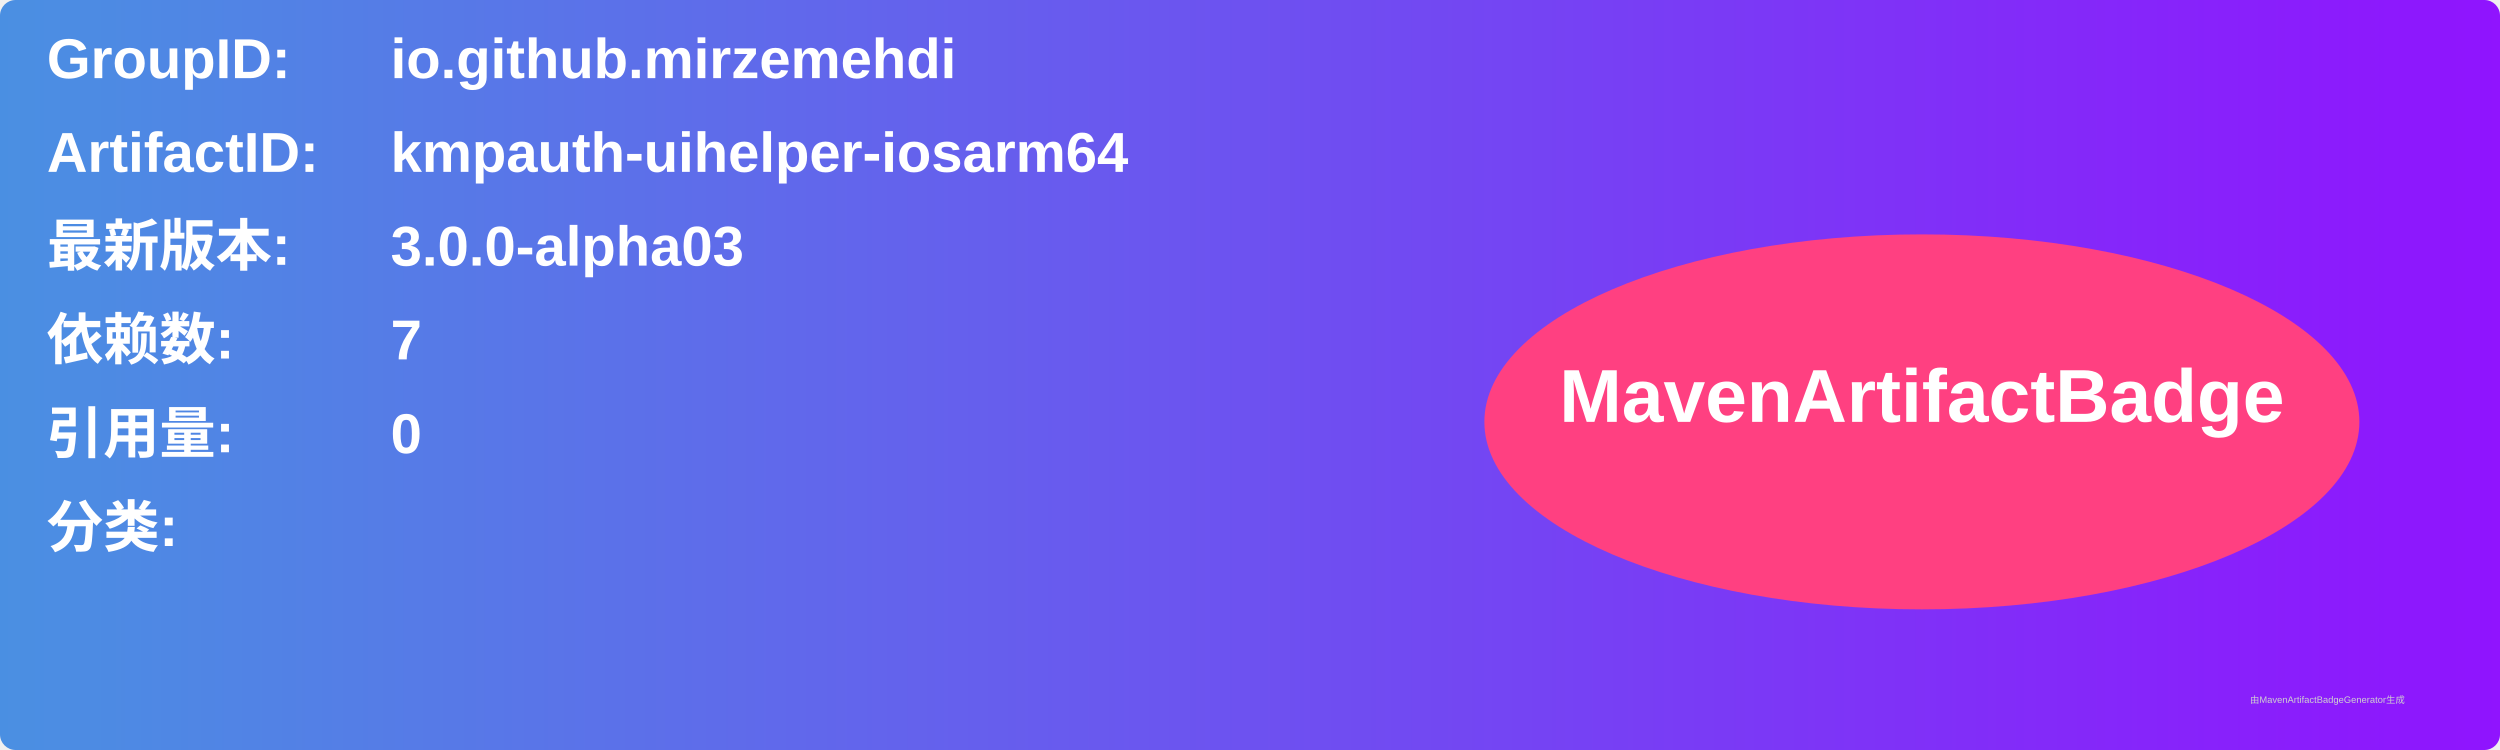
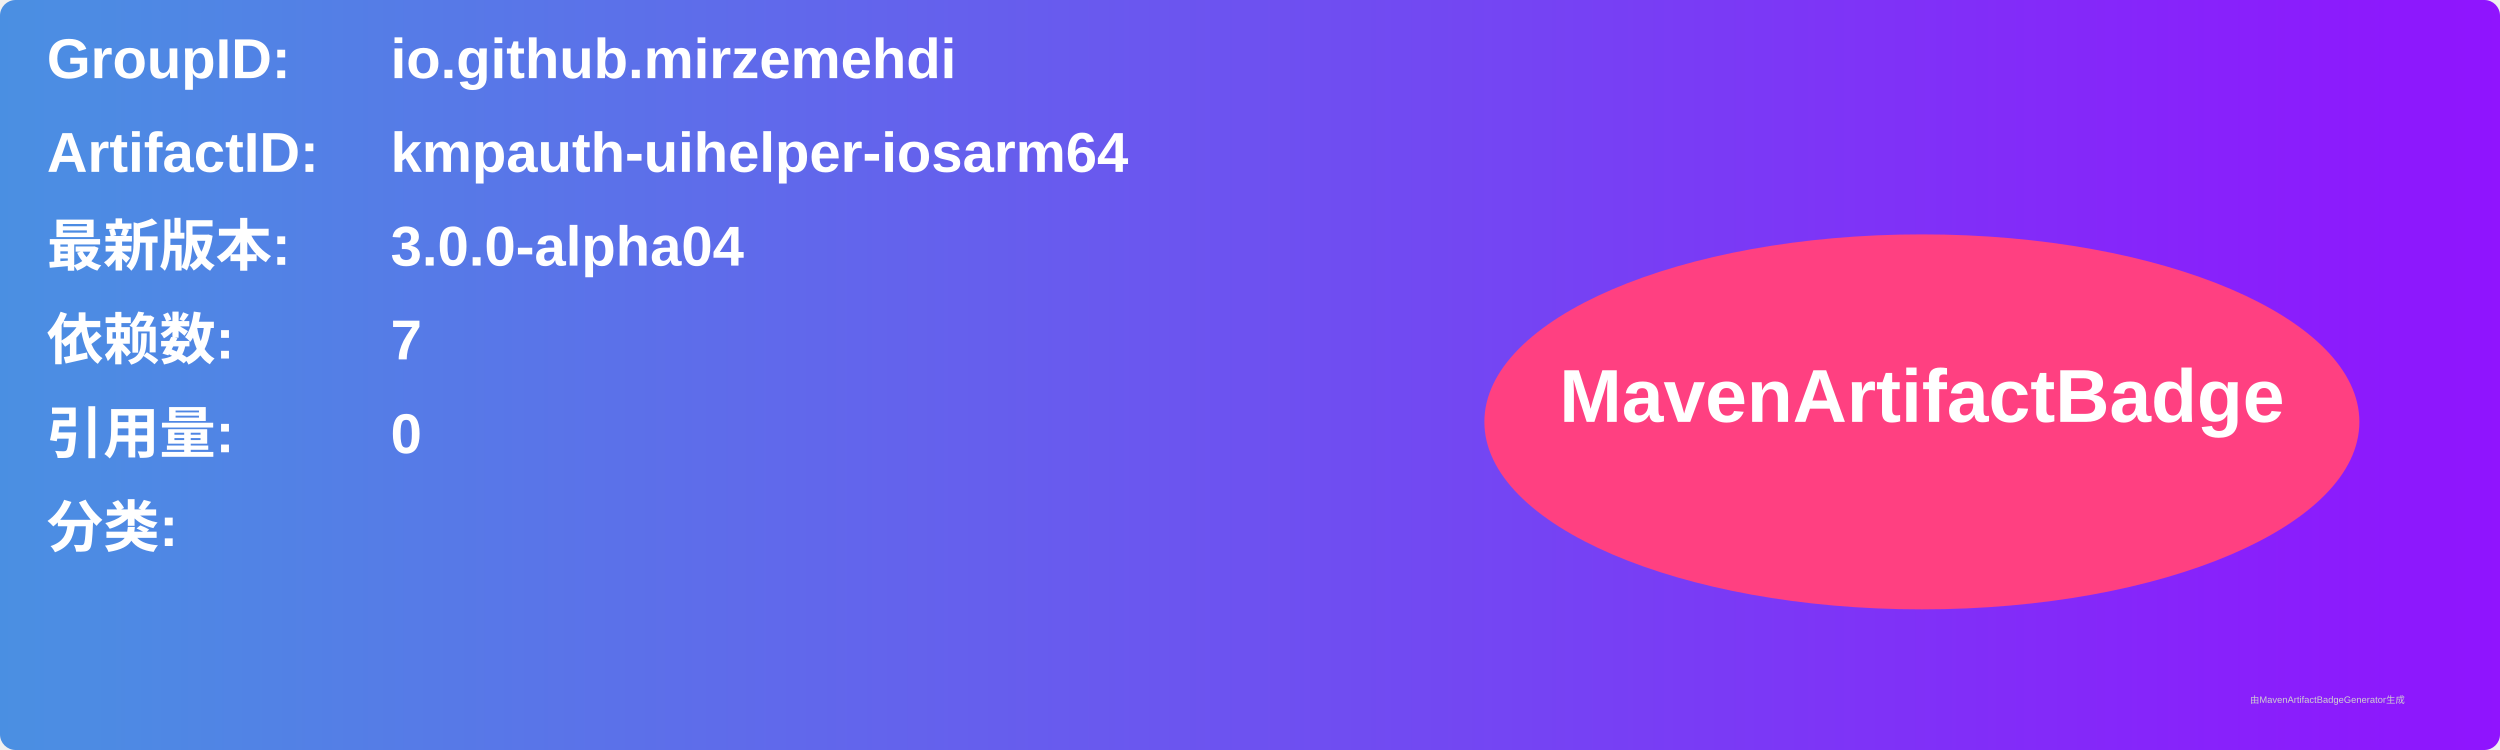
<svg xmlns="http://www.w3.org/2000/svg" width="800" height="240" viewBox="0 0 800 240">
  <linearGradient id="grad" x1="0%" y1="0%" x2="100%" y2="0%">
    <stop offset="0%" stop-color="#4a90e2" />
    <stop offset="100%" stop-color="#9013fe" />
  </linearGradient>
  <rect width="100%" height="100%" rx="5" ry="5" fill="url(#grad)" />
  <g transform="translate(15, 15)">
    <text x="0" y="10" font-family="Arial" font-size="18" fill="white" font-weight="bold" width="260">GroupID:</text>
    <text x="110" y="10" font-family="Arial" font-size="18" fill="white" font-weight="bold" width="460">io.github.mirzemehdi</text>
    <text x="0" y="40" font-family="Arial" font-size="18" fill="white" font-weight="bold" width="260">ArtifactID:</text>
    <text x="110" y="40" font-family="Arial" font-size="18" fill="white" font-weight="bold" width="460">kmpauth-uihelper-iosarm64</text>
    <text x="0" y="70" font-family="Arial" font-size="18" fill="white" font-weight="bold">最新版本:</text>
    <text x="110" y="70" font-family="Arial" font-size="18" fill="white" font-weight="bold">
-       <tspan font-weight="bold">3.0.0-alpha03</tspan>
+       <tspan font-weight="bold">3.0.0-alpha04</tspan>
    </text>
    <text x="0" y="100" font-family="Arial" font-size="18" fill="white" font-weight="bold">依赖数: </text>
    <text x="110" y="100" font-family="Arial" font-size="18" fill="white">
      <tspan font-weight="bold">7</tspan>
    </text>
    <text x="0" y="130" font-family="Arial" font-size="18" fill="white" font-weight="bold">引用量: </text>
    <text x="110" y="130" font-family="Arial" font-size="18" fill="white">
      <tspan font-weight="bold">0</tspan>
    </text>
    <text x="0" y="160" font-family="Arial" font-size="18" fill="white" font-weight="bold">分类:</text>
    <text x="10" y="190" font-family="Arial" font-size="10" fill="white">
      <tspan font-weight="bold" />
    </text>
    <ellipse cx="600" cy="120" rx="140" ry="60" fill="#ff4081" />
    <text x="600" y="120" text-anchor="middle" font-family="Arial" font-size="24" fill="white" font-weight="bold">MavenArtifactBadge</text>
  </g>
  <text x="720" y="225" font-family="Arial" font-size="3" fill="#d0d0d0">由MavenArtifactBadgeGenerator生成</text>
</svg>
